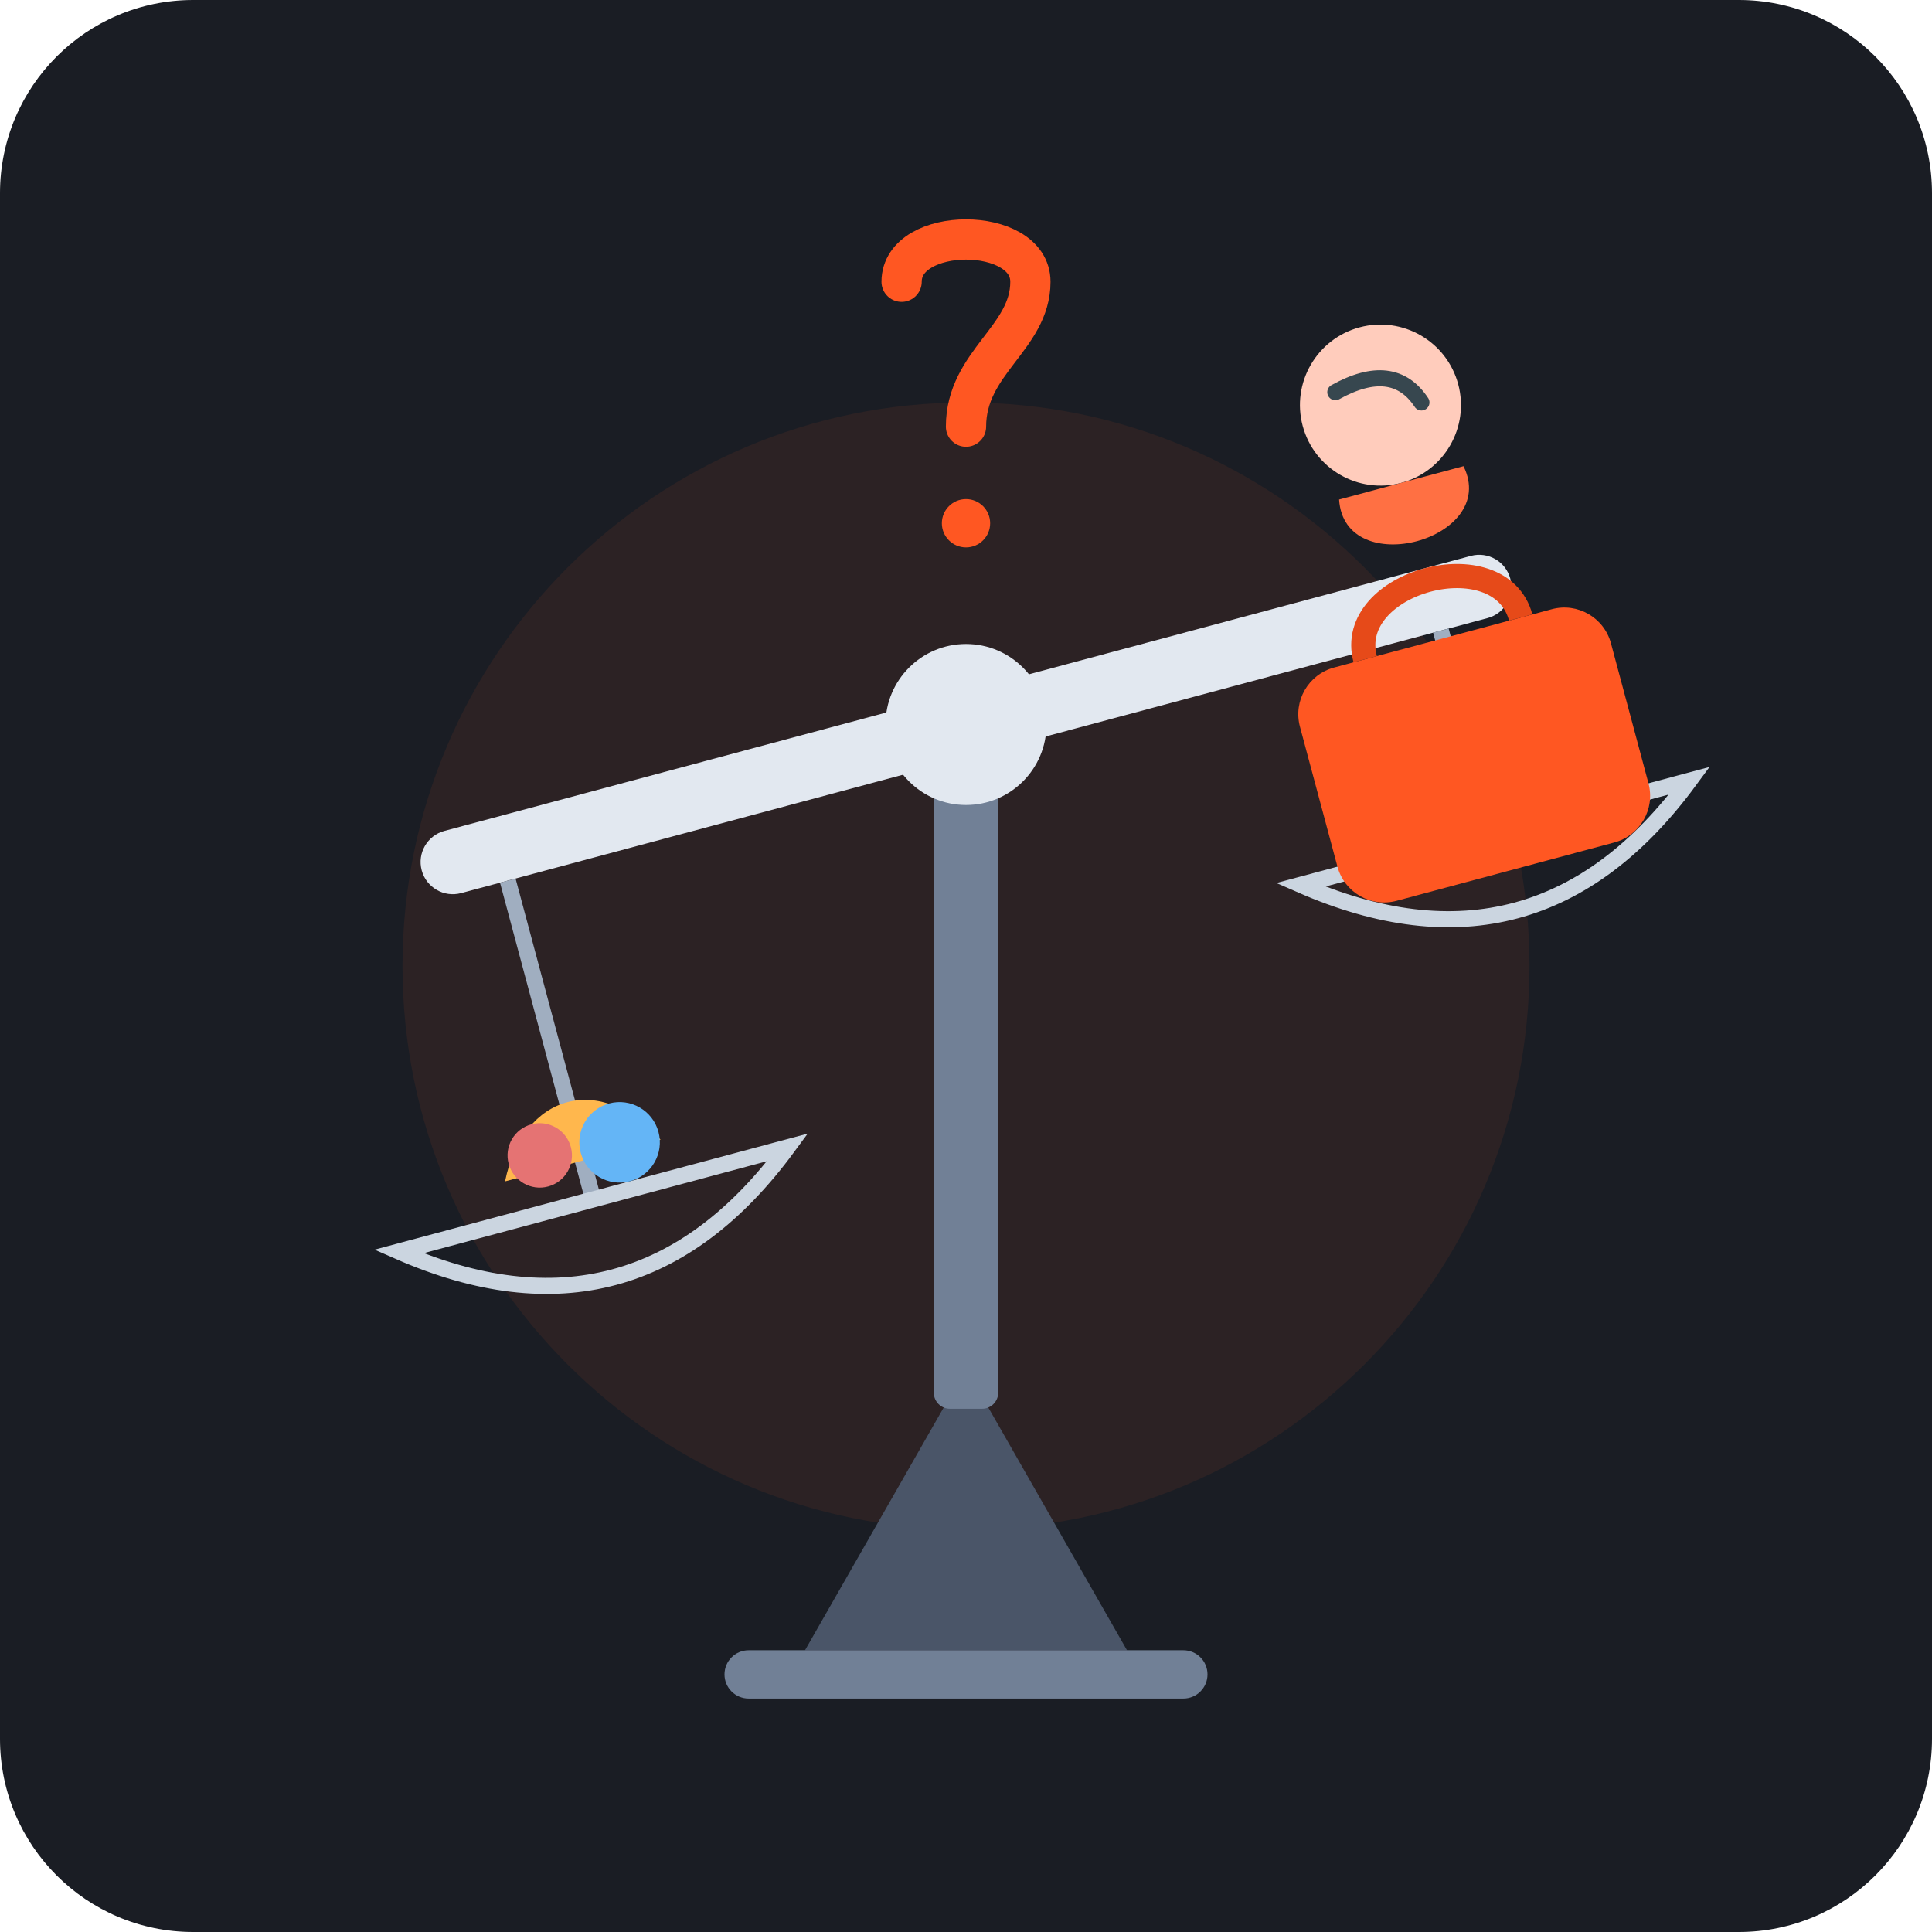
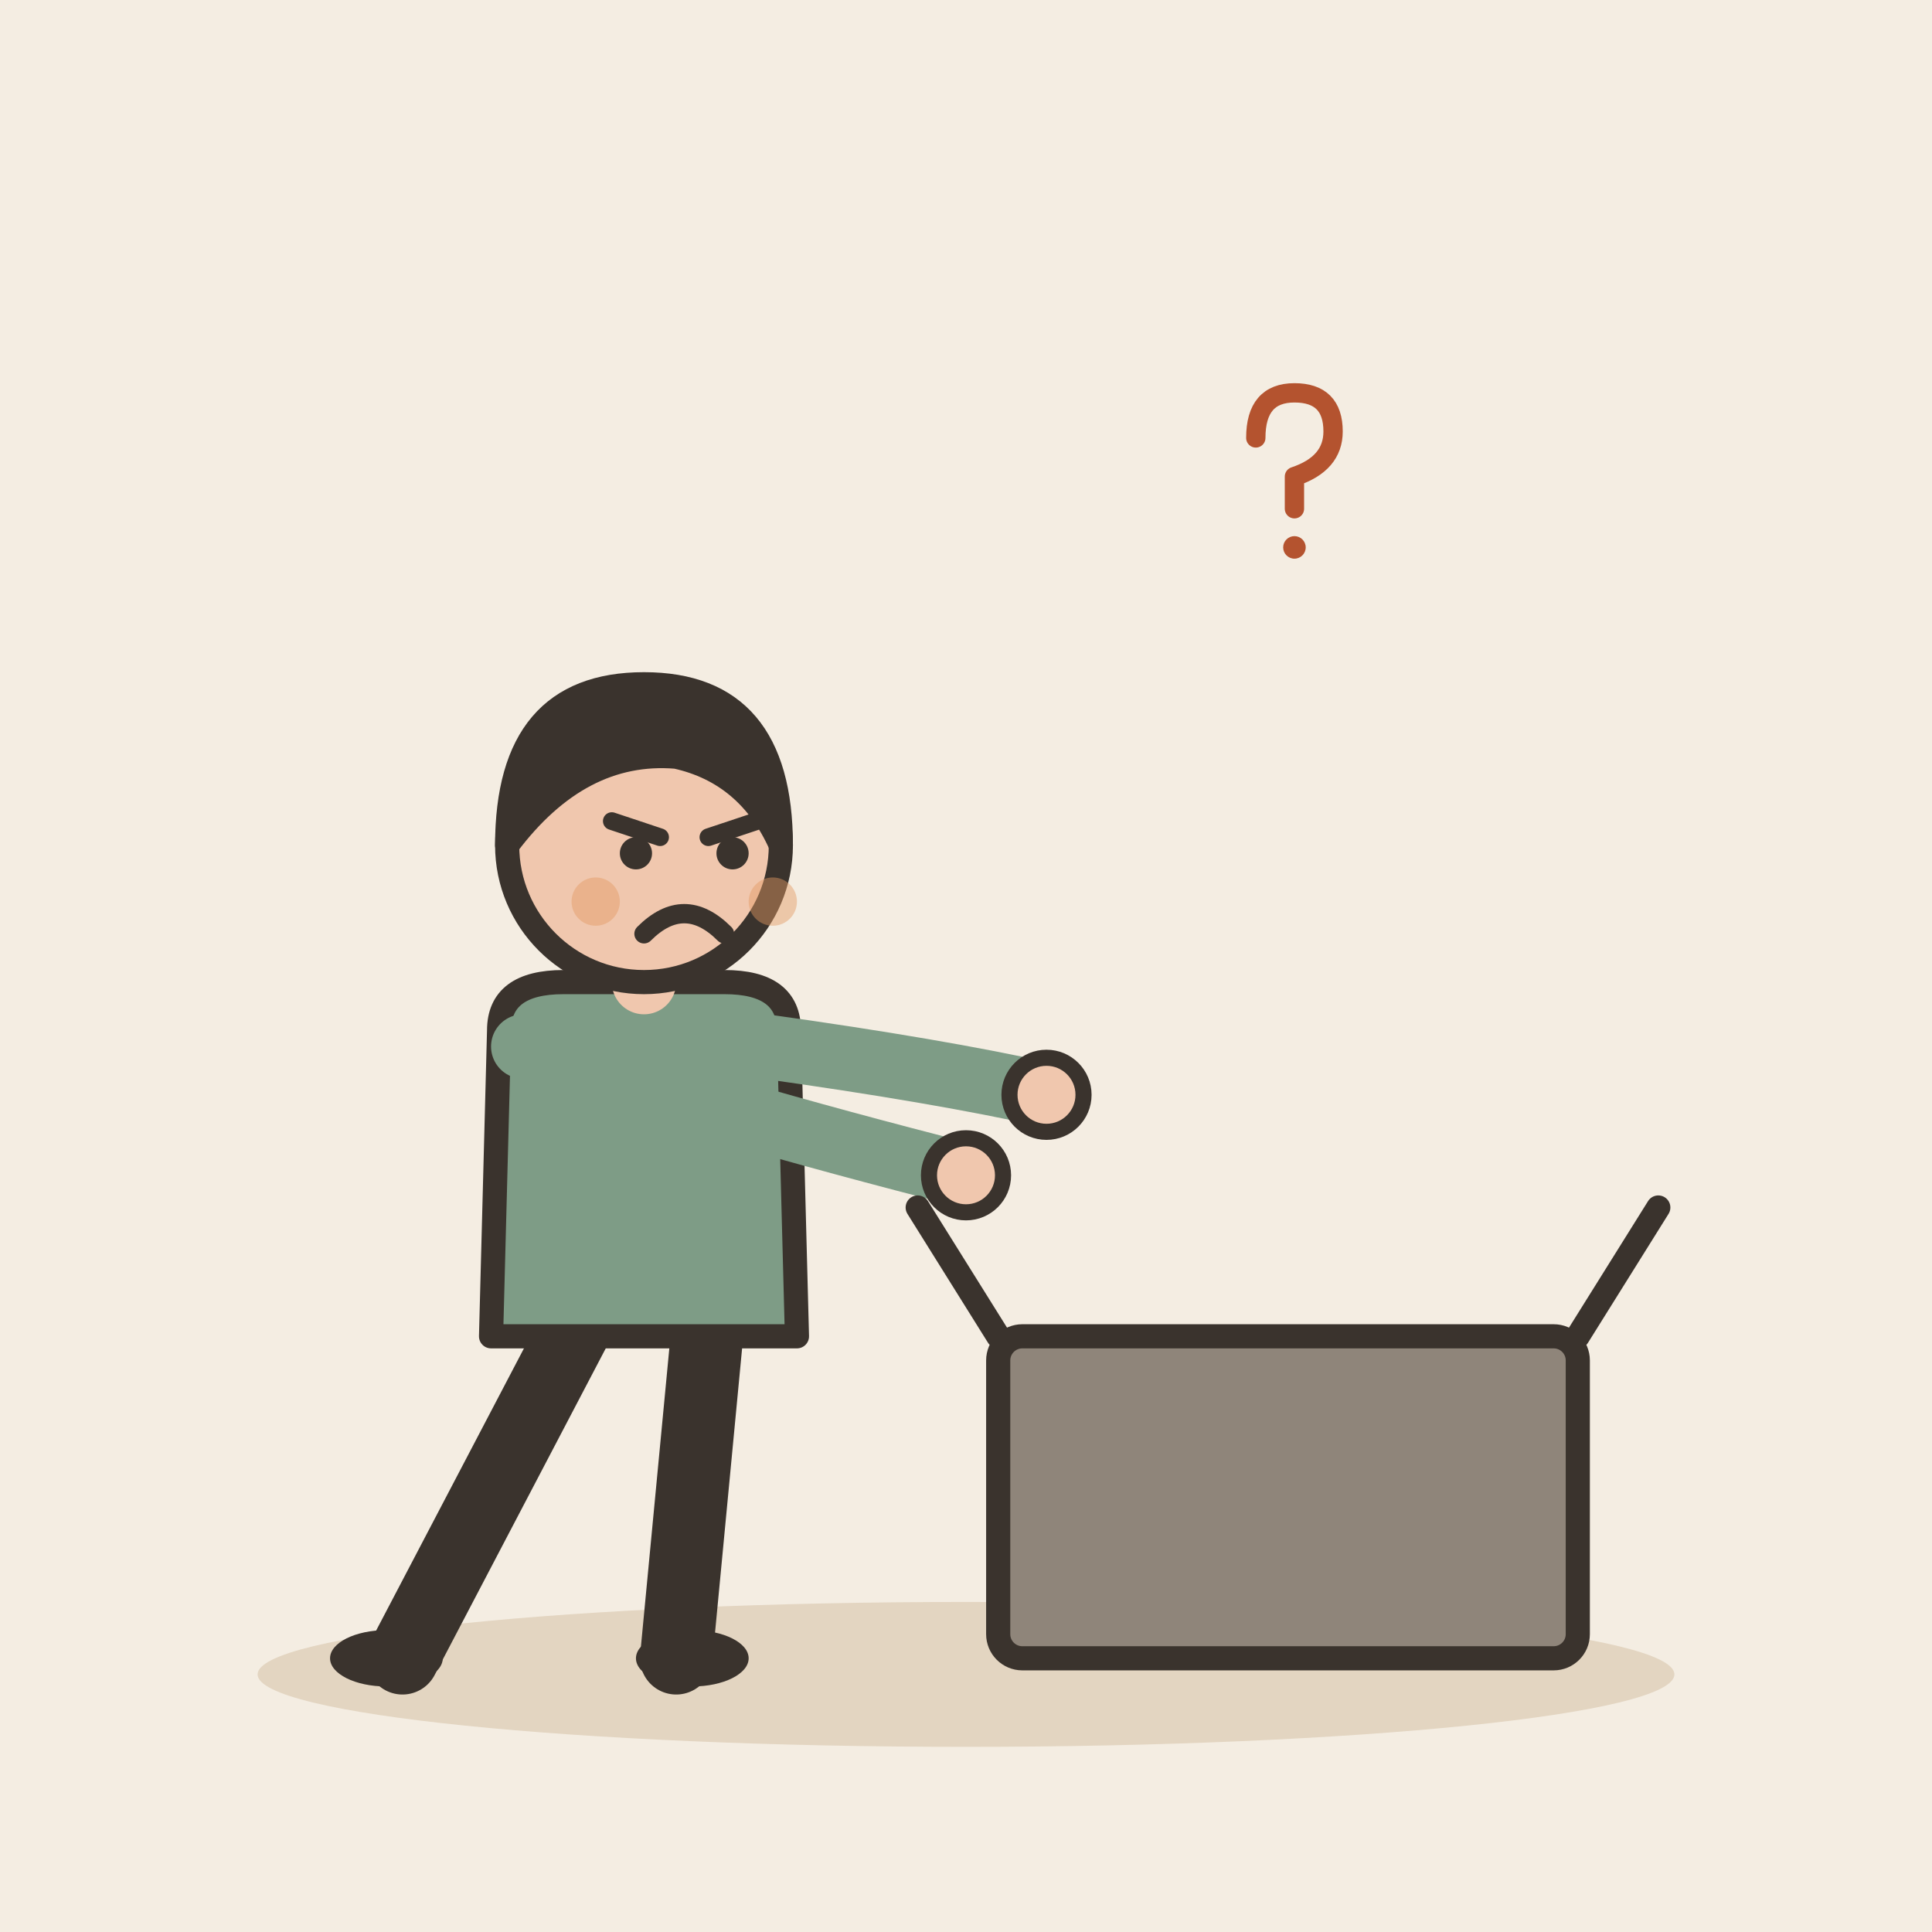
- <svg xmlns="http://www.w3.org/2000/svg" viewBox="0 0 240 240">
-   <rect width="240" height="240" rx="24" fill="#1A1D24" />
-   <g transform="translate(0, 0)">
-     <circle cx="120" cy="120" r="70" fill="#FF5722" opacity="0.08" />
-     <path d="M 120 170 L 100 205 L 140 205 Z" fill="#4A5568" />
-     <rect x="90" y="205" width="60" height="6" rx="3" fill="#718096" />
-     <rect x="116" y="90" width="8" height="85" fill="#718096" rx="2" />
-     <circle cx="120" cy="90" r="10" fill="#E2E8F0" />
-     <g transform="rotate(-15, 120, 90)">
-       <rect x="50" y="86" width="140" height="8" rx="4" fill="#E2E8F0" />
-       <line x1="60" y1="94" x2="60" y2="135" stroke="#A0AEC0" stroke-width="2" />
-       <path d="M 35 135 Q 60 155 85 135 Z" fill="none" stroke="#CBD5E0" stroke-width="2" />
-       <path d="M 50 130 C 55 120, 65 120, 70 130 Z" fill="#FFB74D" />
-       <circle cx="55" cy="128" r="4" fill="#E57373" />
-       <circle cx="65" cy="129" r="5" fill="#64B5F6" />
-       <line x1="180" y1="94" x2="180" y2="120" stroke="#A0AEC0" stroke-width="2" />
-       <path d="M 155 120 Q 180 140 205 120 Z" fill="none" stroke="#CBD5E0" stroke-width="2" />
-       <rect x="160" y="95" width="40" height="30" rx="6" fill="#FF5722" />
-       <path d="M 170 95 C 170 85, 190 85, 190 95" fill="none" stroke="#E64A19" stroke-width="3" />
-       <circle cx="180" cy="65" r="10" fill="#FFCCBC" />
-       <path d="M 172 75 C 170 85, 190 85, 188 75 Z" fill="#FF7043" />
-       <path d="M 175 62 Q 183 60 185 66" fill="none" stroke="#37474F" stroke-width="2" stroke-linecap="round" />
-     </g>
-     <path d="M 112 35 C 112 28, 128 28, 128 35 C 128 42, 120 45, 120 53" fill="none" stroke="#FF5722" stroke-width="5" stroke-linecap="round" />
-     <circle cx="120" cy="65" r="3" fill="#FF5722" />
+ <svg xmlns="http://www.w3.org/2000/svg" viewBox="0 0 240 240" data-style="editorial">
+   <rect width="240" height="240" fill="#F4EDE2" />
+   <ellipse cx="120" cy="208" rx="88" ry="9" fill="#E3D5C1" />
+   <g transform="translate(80 206)">
+     <path d="M-8 -42L-30 0" stroke="#3A332D" stroke-width="9" stroke-linecap="round" fill="none" />
+     <path d="M8 -42L4 0" stroke="#3A332D" stroke-width="9" stroke-linecap="round" fill="none" />
+     <ellipse cx="-32" cy="0" rx="7" ry="3.5" fill="#3A332D" />
+     <ellipse cx="6" cy="0" rx="7" ry="3.5" fill="#3A332D" />
+     <path d="M-18 -78Q-18 -84 -10 -84L10 -84Q18 -84 18 -78L19 -40L-19 -40Z" fill="#7E9C86" stroke="#3A332D" stroke-width="3" stroke-linecap="round" stroke-linejoin="round" />
+     <path d="M-15 -76Q8.5 -68 40 -60" fill="none" stroke="#7E9C86" stroke-width="8" stroke-linecap="round" stroke-linejoin="round" />
+     <circle cx="40" cy="-60" r="4.6" fill="#F0C7AE" stroke="#3A332D" stroke-linecap="round" stroke-linejoin="round" stroke-width="2" />
+     <path d="M15 -76Q36.5 -73 50 -70" fill="none" stroke="#7E9C86" stroke-width="8" stroke-linecap="round" stroke-linejoin="round" />
+     <circle cx="50" cy="-70" r="4.6" fill="#F0C7AE" stroke="#3A332D" stroke-linecap="round" stroke-linejoin="round" stroke-width="2" />
+     <path d="M0 -84L0 -88" stroke="#F0C7AE" stroke-width="8" stroke-linecap="round" fill="none" />
+     <circle cx="0" cy="-101" r="17" fill="#F0C7AE" stroke="#3A332D" stroke-width="3" stroke-linecap="round" stroke-linejoin="round" />
+     <path d="M-17 -101Q-17 -121 0 -121Q17 -121 17 -101Q13 -110 4 -112Q-8 -113 -17 -101Z" fill="#3A332D" stroke="#3A332D" stroke-width="3" stroke-linecap="round" stroke-linejoin="round" />
+     <path d="M-4 -104L2 -102" fill="none" stroke="#3A332D" stroke-width="2.2" stroke-linecap="round" stroke-linejoin="round" />
+     <path d="M14 -104L8 -102" fill="none" stroke="#3A332D" stroke-width="2.2" stroke-linecap="round" stroke-linejoin="round" />
+     <circle cx="-1" cy="-100" r="2" fill="#3A332D" />
+     <circle cx="11" cy="-100" r="2" fill="#3A332D" />
+     <path d="M0 -90Q5 -95 10 -90" fill="none" stroke="#3A332D" stroke-width="2.4" stroke-linecap="round" stroke-linejoin="round" />
+     <circle cx="-6" cy="-94" r="3" fill="#E39A62" opacity="0.45" />
+     <circle cx="16" cy="-94" r="3" fill="#E39A62" opacity="0.45" />
+   </g>
+   <g transform="translate(160 206)">
+     <rect x="-36" y="-40" width="72" height="40" rx="3" fill="#8F857A" stroke="#3A332D" stroke-width="3" stroke-linecap="round" stroke-linejoin="round" />
+     <path d="M-36 -40L-46 -56M36 -40L46 -56" fill="none" stroke="#3A332D" stroke-width="3" stroke-linecap="round" stroke-linejoin="round" />
+   </g>
+   <g transform="translate(160 60) scale(0.4 0.4)">
+     <path d="M-10 -14Q-10 -28 2 -28Q14 -28 14 -16Q14 -6 2 -2L2 8" fill="none" stroke="#B4532F" stroke-width="6" stroke-linecap="round" stroke-linejoin="round" />
+     <circle cx="2" cy="20" r="3.5" fill="#B4532F" />
  </g>
</svg>
